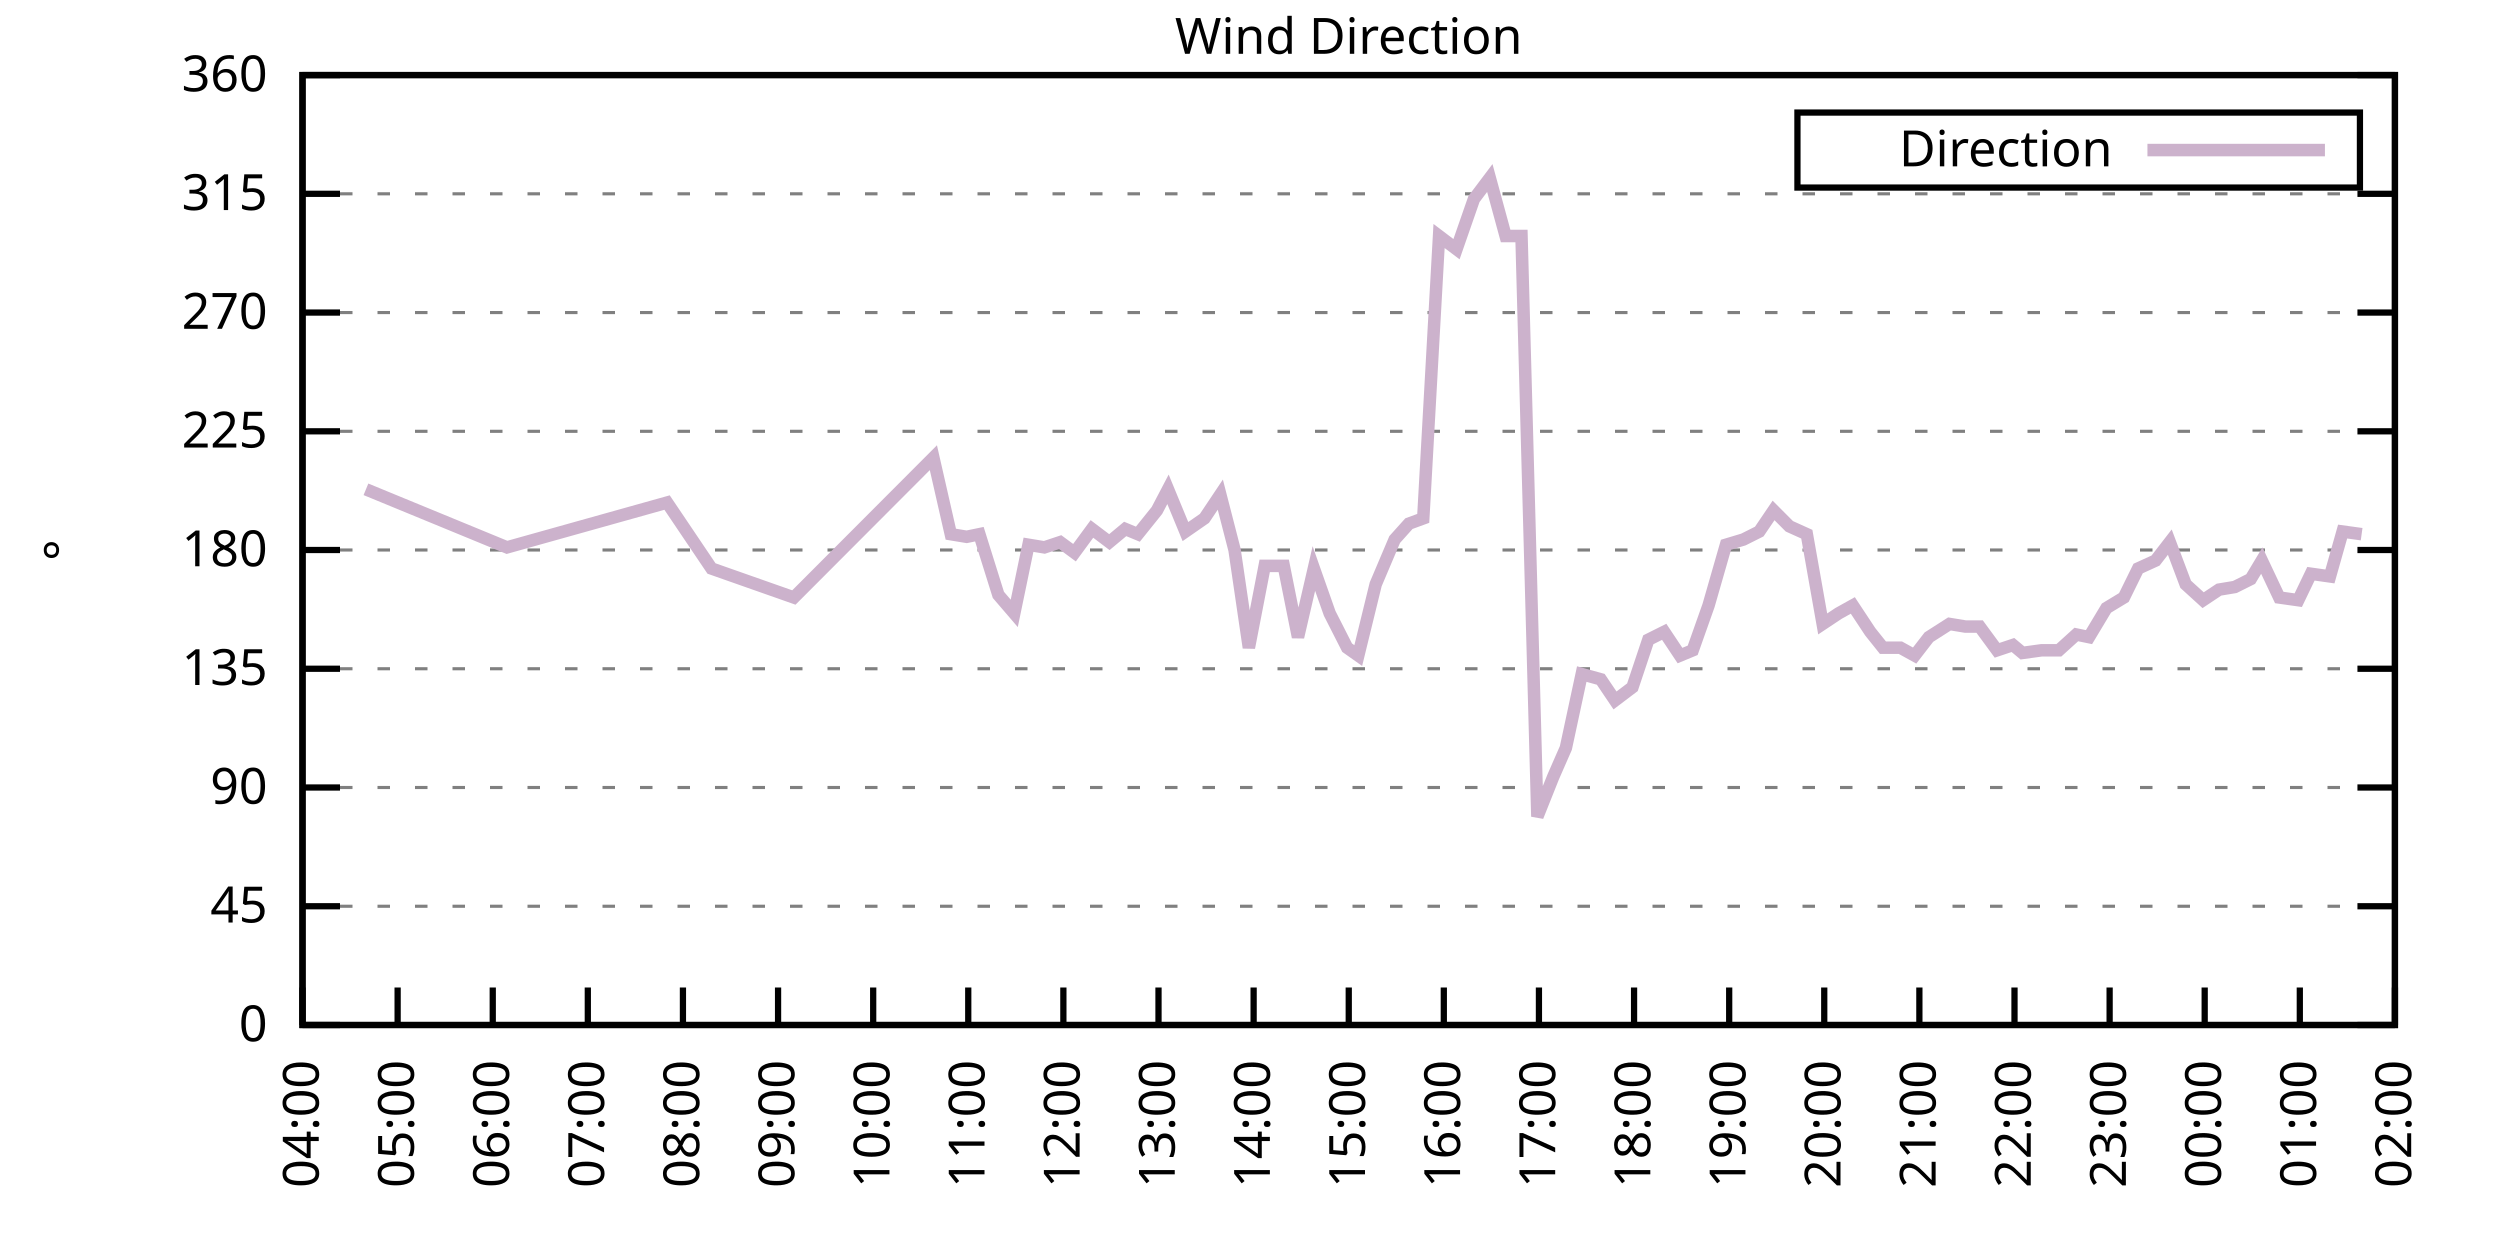
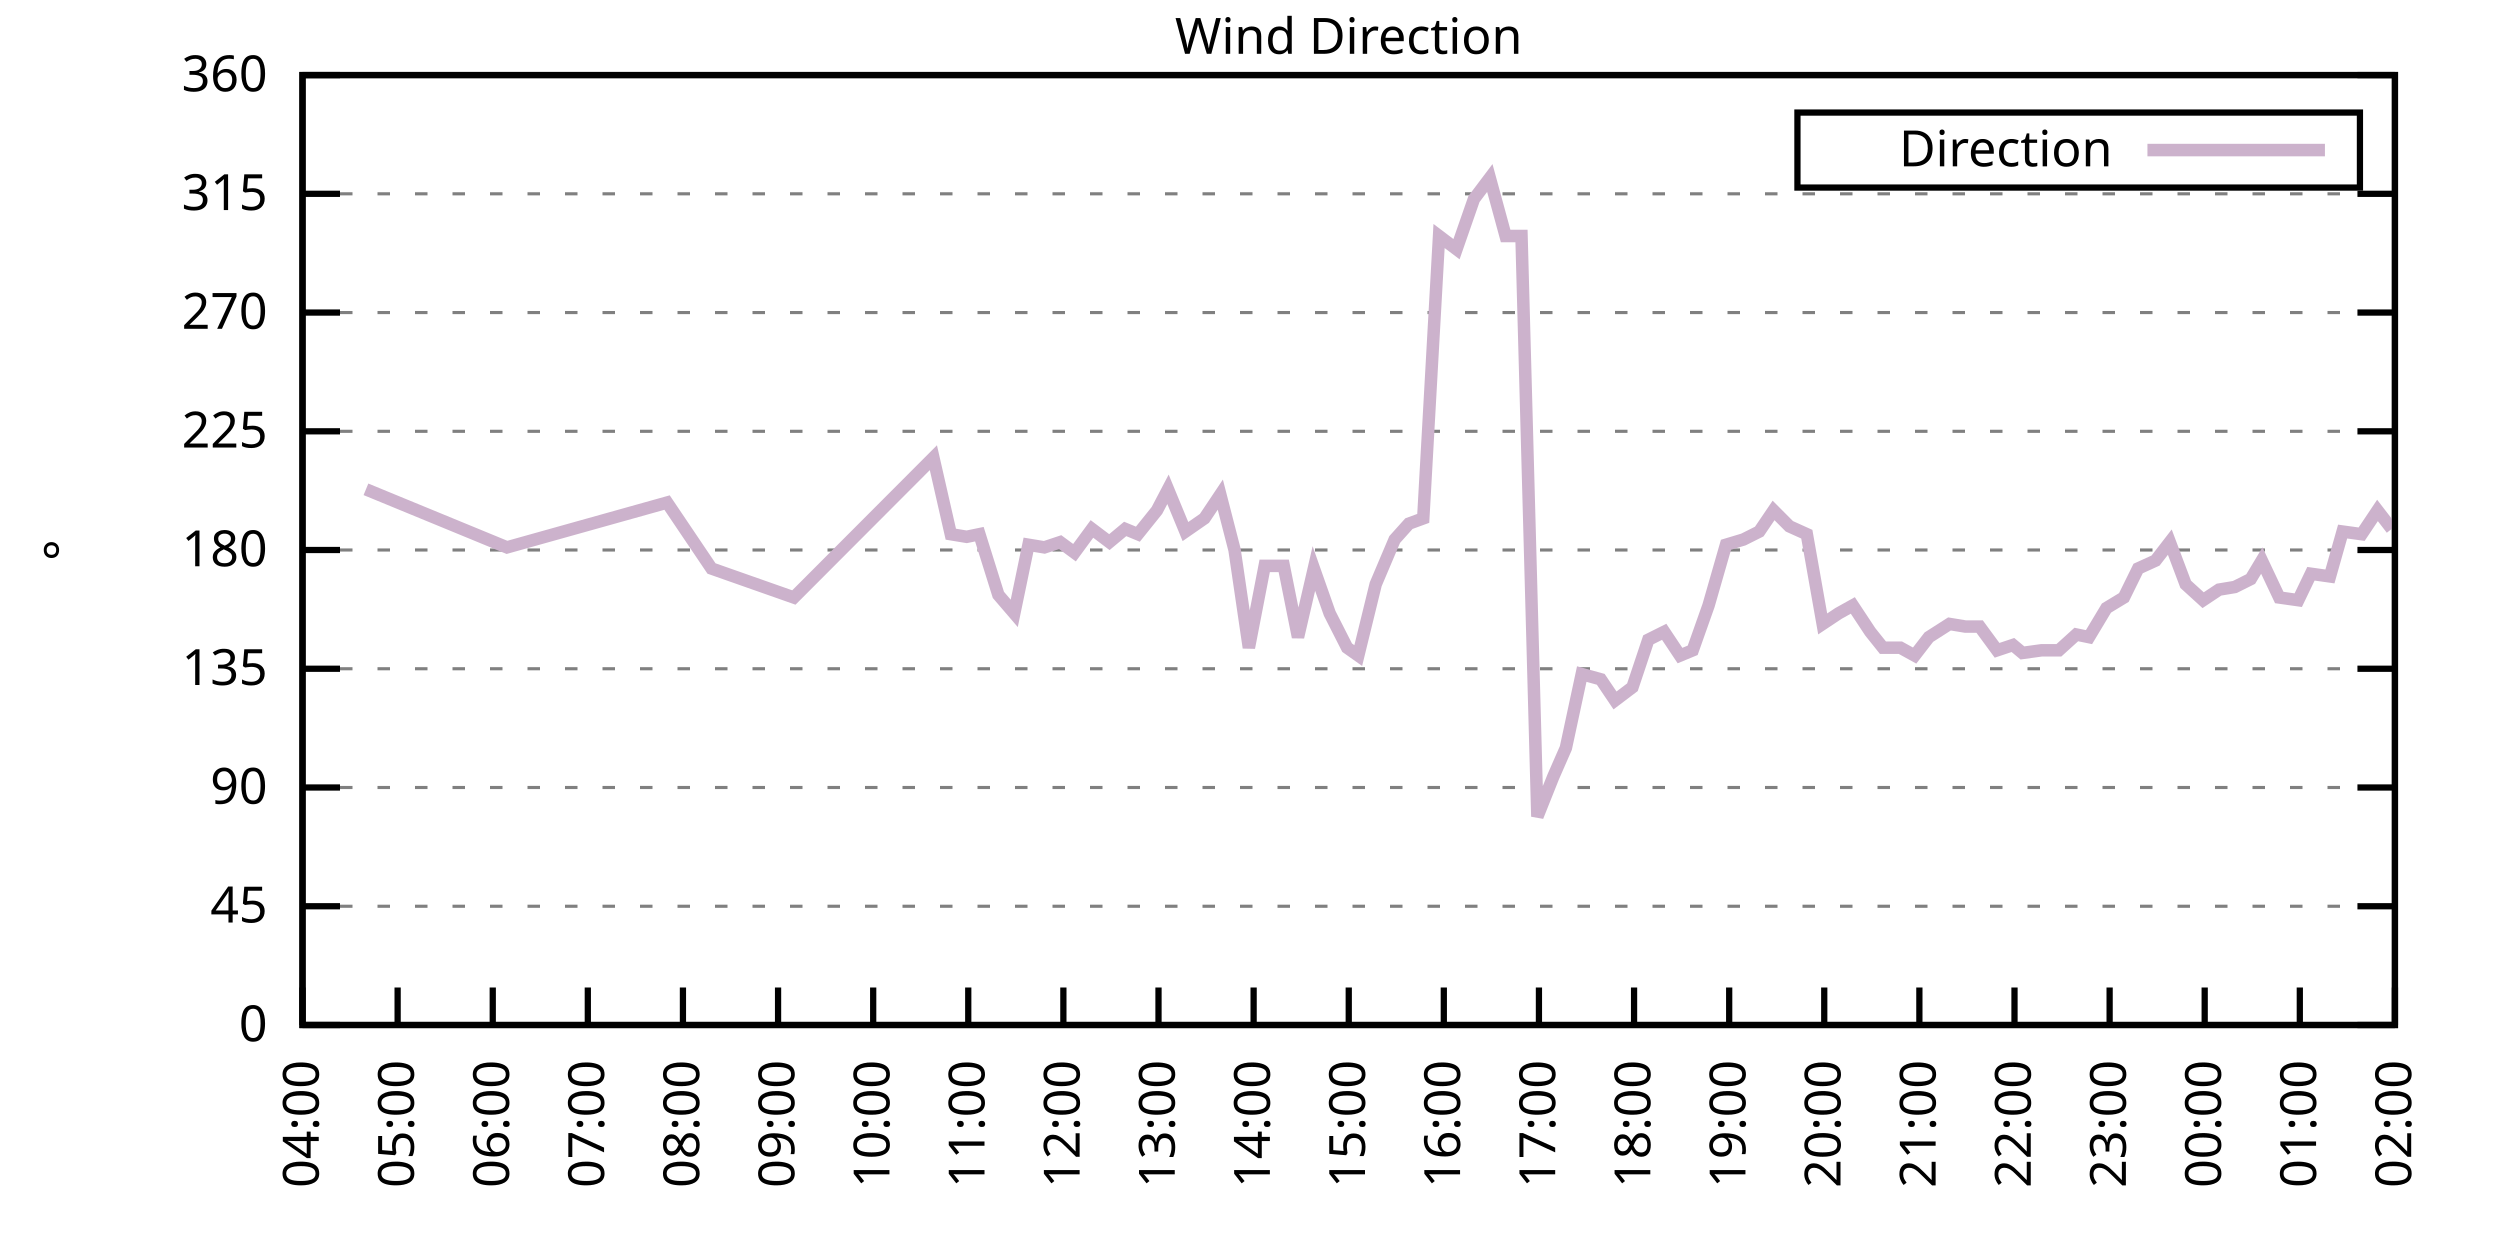
<svg xmlns="http://www.w3.org/2000/svg" xmlns:xlink="http://www.w3.org/1999/xlink" width="400" height="200" viewBox="0 0 400 200">
  <g id="gnuplot_canvas">
    <rect x="0" y="0" width="400" height="200" fill="none" />
    <defs>
      <circle id="gpDot" r="0.5" stroke-width="0.5" stroke="currentColor" />
      <path id="gpPt0" stroke-width="0.333" stroke="currentColor" d="M-1,0 h2 M0,-1 v2" />
      <path id="gpPt1" stroke-width="0.333" stroke="currentColor" d="M-1,-1 L1,1 M1,-1 L-1,1" />
      <path id="gpPt2" stroke-width="0.333" stroke="currentColor" d="M-1,0 L1,0 M0,-1 L0,1 M-1,-1 L1,1 M-1,1 L1,-1" />
      <rect id="gpPt3" stroke-width="0.333" stroke="currentColor" x="-1" y="-1" width="2" height="2" />
      <rect id="gpPt4" stroke-width="0.333" stroke="currentColor" fill="currentColor" x="-1" y="-1" width="2" height="2" />
      <circle id="gpPt5" stroke-width="0.333" stroke="currentColor" cx="0" cy="0" r="1" />
      <use xlink:href="#gpPt5" id="gpPt6" fill="currentColor" stroke="none" />
      <path id="gpPt7" stroke-width="0.333" stroke="currentColor" d="M0,-1.33 L-1.33,0.67 L1.33,0.67 z" />
      <use xlink:href="#gpPt7" id="gpPt8" fill="currentColor" stroke="none" />
      <use xlink:href="#gpPt7" id="gpPt9" stroke="currentColor" transform="rotate(180)" />
      <use xlink:href="#gpPt9" id="gpPt10" fill="currentColor" stroke="none" />
      <use xlink:href="#gpPt3" id="gpPt11" stroke="currentColor" transform="rotate(45)" />
      <use xlink:href="#gpPt11" id="gpPt12" fill="currentColor" stroke="none" />
      <path id="gpPt13" stroke-width="0.333" stroke="currentColor" d="M0,1.330 L1.265,0.411 L0.782,-1.067 L-0.782,-1.076 L-1.265,0.411 z" />
      <use xlink:href="#gpPt13" id="gpPt14" fill="currentColor" stroke="none" />
      <filter id="textbox" filterUnits="objectBoundingBox" x="0" y="0" height="1" width="1">
        <feFlood flood-color="white" flood-opacity="1" result="bgnd" />
        <feComposite in="SourceGraphic" in2="bgnd" operator="atop" />
      </filter>
      <filter id="greybox" filterUnits="objectBoundingBox" x="0" y="0" height="1" width="1">
        <feFlood flood-color="lightgrey" flood-opacity="1" result="grey" />
        <feComposite in="SourceGraphic" in2="grey" operator="atop" />
      </filter>
    </defs>
    <g fill="none" color="white" stroke="currentColor" stroke-width="1.00" stroke-linecap="butt" stroke-linejoin="miter">
</g>
    <g fill="none" color="black" stroke="currentColor" stroke-width="1.00" stroke-linecap="butt" stroke-linejoin="miter">
      <g stroke="none" shape-rendering="crispEdges">
        <polygon fill="rgb(255, 255, 255)" points="48.40,164.00 383.18,164.00 383.18,12.02 48.40,12.02 " />
      </g>
    </g>
    <g fill="none" color="black" stroke="currentColor" stroke-width="1.00" stroke-linecap="butt" stroke-linejoin="miter">
</g>
    <g fill="none" color="black" stroke="black" stroke-width="0.50" stroke-linecap="butt" stroke-linejoin="miter">
</g>
    <g fill="none" color="gray" stroke="currentColor" stroke-width="0.50" stroke-linecap="butt" stroke-linejoin="miter">
      <path stroke="gray" stroke-dasharray="2,4" class="gridline" d="M48.40,164.00 L383.19,164.00  " />
    </g>
    <g fill="none" color="gray" stroke="gray" stroke-width="1.00" stroke-linecap="butt" stroke-linejoin="miter">
</g>
    <g fill="none" color="black" stroke="currentColor" stroke-width="1.00" stroke-linecap="butt" stroke-linejoin="miter">
      <path stroke="black" d="M48.40,164.00 L54.40,164.00 M383.19,164.00 L377.19,164.00  " />
      <g transform="translate(42.80,166.60)" stroke="none" fill="black" font-family="Sans" font-size="8.00" text-anchor="end">
        <text>
          <tspan font-family="Sans"> 0</tspan>
        </text>
      </g>
    </g>
    <g fill="none" color="black" stroke="currentColor" stroke-width="1.00" stroke-linecap="butt" stroke-linejoin="miter">
</g>
    <g fill="none" color="black" stroke="black" stroke-width="0.50" stroke-linecap="butt" stroke-linejoin="miter">
</g>
    <g fill="none" color="gray" stroke="currentColor" stroke-width="0.50" stroke-linecap="butt" stroke-linejoin="miter">
      <path stroke="gray" stroke-dasharray="2,4" class="gridline" d="M48.40,145.00 L383.19,145.00  " />
    </g>
    <g fill="none" color="gray" stroke="gray" stroke-width="1.00" stroke-linecap="butt" stroke-linejoin="miter">
</g>
    <g fill="none" color="black" stroke="currentColor" stroke-width="1.00" stroke-linecap="butt" stroke-linejoin="miter">
      <path stroke="black" d="M48.40,145.00 L54.40,145.00 M383.19,145.00 L377.19,145.00  " />
      <g transform="translate(42.80,147.60)" stroke="none" fill="black" font-family="Sans" font-size="8.00" text-anchor="end">
        <text>
          <tspan font-family="Sans"> 45</tspan>
        </text>
      </g>
    </g>
    <g fill="none" color="black" stroke="currentColor" stroke-width="1.00" stroke-linecap="butt" stroke-linejoin="miter">
</g>
    <g fill="none" color="black" stroke="black" stroke-width="0.50" stroke-linecap="butt" stroke-linejoin="miter">
</g>
    <g fill="none" color="gray" stroke="currentColor" stroke-width="0.50" stroke-linecap="butt" stroke-linejoin="miter">
      <path stroke="gray" stroke-dasharray="2,4" class="gridline" d="M48.40,126.00 L383.19,126.00  " />
    </g>
    <g fill="none" color="gray" stroke="gray" stroke-width="1.00" stroke-linecap="butt" stroke-linejoin="miter">
</g>
    <g fill="none" color="black" stroke="currentColor" stroke-width="1.00" stroke-linecap="butt" stroke-linejoin="miter">
      <path stroke="black" d="M48.40,126.00 L54.40,126.00 M383.19,126.00 L377.19,126.00  " />
      <g transform="translate(42.80,128.60)" stroke="none" fill="black" font-family="Sans" font-size="8.00" text-anchor="end">
        <text>
          <tspan font-family="Sans"> 90</tspan>
        </text>
      </g>
    </g>
    <g fill="none" color="black" stroke="currentColor" stroke-width="1.00" stroke-linecap="butt" stroke-linejoin="miter">
</g>
    <g fill="none" color="black" stroke="black" stroke-width="0.50" stroke-linecap="butt" stroke-linejoin="miter">
</g>
    <g fill="none" color="gray" stroke="currentColor" stroke-width="0.50" stroke-linecap="butt" stroke-linejoin="miter">
      <path stroke="gray" stroke-dasharray="2,4" class="gridline" d="M48.40,107.00 L383.19,107.00  " />
    </g>
    <g fill="none" color="gray" stroke="gray" stroke-width="1.00" stroke-linecap="butt" stroke-linejoin="miter">
</g>
    <g fill="none" color="black" stroke="currentColor" stroke-width="1.00" stroke-linecap="butt" stroke-linejoin="miter">
      <path stroke="black" d="M48.40,107.00 L54.40,107.00 M383.19,107.00 L377.19,107.00  " />
      <g transform="translate(42.80,109.60)" stroke="none" fill="black" font-family="Sans" font-size="8.00" text-anchor="end">
        <text>
          <tspan font-family="Sans"> 135</tspan>
        </text>
      </g>
    </g>
    <g fill="none" color="black" stroke="currentColor" stroke-width="1.00" stroke-linecap="butt" stroke-linejoin="miter">
</g>
    <g fill="none" color="black" stroke="black" stroke-width="0.50" stroke-linecap="butt" stroke-linejoin="miter">
</g>
    <g fill="none" color="gray" stroke="currentColor" stroke-width="0.50" stroke-linecap="butt" stroke-linejoin="miter">
      <path stroke="gray" stroke-dasharray="2,4" class="gridline" d="M48.40,88.00 L383.19,88.00  " />
    </g>
    <g fill="none" color="gray" stroke="gray" stroke-width="1.00" stroke-linecap="butt" stroke-linejoin="miter">
</g>
    <g fill="none" color="black" stroke="currentColor" stroke-width="1.00" stroke-linecap="butt" stroke-linejoin="miter">
      <path stroke="black" d="M48.40,88.00 L54.40,88.00 M383.19,88.00 L377.19,88.00  " />
      <g transform="translate(42.80,90.60)" stroke="none" fill="black" font-family="Sans" font-size="8.00" text-anchor="end">
        <text>
          <tspan font-family="Sans"> 180</tspan>
        </text>
      </g>
    </g>
    <g fill="none" color="black" stroke="currentColor" stroke-width="1.00" stroke-linecap="butt" stroke-linejoin="miter">
</g>
    <g fill="none" color="black" stroke="black" stroke-width="0.50" stroke-linecap="butt" stroke-linejoin="miter">
</g>
    <g fill="none" color="gray" stroke="currentColor" stroke-width="0.50" stroke-linecap="butt" stroke-linejoin="miter">
      <path stroke="gray" stroke-dasharray="2,4" class="gridline" d="M48.40,69.01 L383.19,69.01  " />
    </g>
    <g fill="none" color="gray" stroke="gray" stroke-width="1.00" stroke-linecap="butt" stroke-linejoin="miter">
</g>
    <g fill="none" color="black" stroke="currentColor" stroke-width="1.00" stroke-linecap="butt" stroke-linejoin="miter">
      <path stroke="black" d="M48.40,69.01 L54.40,69.01 M383.19,69.01 L377.19,69.01  " />
      <g transform="translate(42.80,71.61)" stroke="none" fill="black" font-family="Sans" font-size="8.00" text-anchor="end">
        <text>
          <tspan font-family="Sans"> 225</tspan>
        </text>
      </g>
    </g>
    <g fill="none" color="black" stroke="currentColor" stroke-width="1.00" stroke-linecap="butt" stroke-linejoin="miter">
</g>
    <g fill="none" color="black" stroke="black" stroke-width="0.50" stroke-linecap="butt" stroke-linejoin="miter">
</g>
    <g fill="none" color="gray" stroke="currentColor" stroke-width="0.50" stroke-linecap="butt" stroke-linejoin="miter">
      <path stroke="gray" stroke-dasharray="2,4" class="gridline" d="M48.40,50.01 L383.19,50.01  " />
    </g>
    <g fill="none" color="gray" stroke="gray" stroke-width="1.00" stroke-linecap="butt" stroke-linejoin="miter">
</g>
    <g fill="none" color="black" stroke="currentColor" stroke-width="1.00" stroke-linecap="butt" stroke-linejoin="miter">
      <path stroke="black" d="M48.40,50.01 L54.40,50.01 M383.19,50.01 L377.19,50.01  " />
      <g transform="translate(42.80,52.61)" stroke="none" fill="black" font-family="Sans" font-size="8.00" text-anchor="end">
        <text>
          <tspan font-family="Sans"> 270</tspan>
        </text>
      </g>
    </g>
    <g fill="none" color="black" stroke="currentColor" stroke-width="1.00" stroke-linecap="butt" stroke-linejoin="miter">
</g>
    <g fill="none" color="black" stroke="black" stroke-width="0.50" stroke-linecap="butt" stroke-linejoin="miter">
</g>
    <g fill="none" color="gray" stroke="currentColor" stroke-width="0.50" stroke-linecap="butt" stroke-linejoin="miter">
      <path stroke="gray" stroke-dasharray="2,4" class="gridline" d="M48.40,31.01 L383.19,31.01  " />
    </g>
    <g fill="none" color="gray" stroke="gray" stroke-width="1.00" stroke-linecap="butt" stroke-linejoin="miter">
</g>
    <g fill="none" color="black" stroke="currentColor" stroke-width="1.00" stroke-linecap="butt" stroke-linejoin="miter">
      <path stroke="black" d="M48.40,31.01 L54.40,31.01 M383.19,31.01 L377.19,31.01  " />
      <g transform="translate(42.80,33.61)" stroke="none" fill="black" font-family="Sans" font-size="8.00" text-anchor="end">
        <text>
          <tspan font-family="Sans"> 315</tspan>
        </text>
      </g>
    </g>
    <g fill="none" color="black" stroke="currentColor" stroke-width="1.00" stroke-linecap="butt" stroke-linejoin="miter">
</g>
    <g fill="none" color="black" stroke="black" stroke-width="0.50" stroke-linecap="butt" stroke-linejoin="miter">
</g>
    <g fill="none" color="gray" stroke="currentColor" stroke-width="0.50" stroke-linecap="butt" stroke-linejoin="miter">
      <path stroke="gray" stroke-dasharray="2,4" class="gridline" d="M48.40,12.01 L383.19,12.01  " />
    </g>
    <g fill="none" color="gray" stroke="gray" stroke-width="1.00" stroke-linecap="butt" stroke-linejoin="miter">
</g>
    <g fill="none" color="black" stroke="currentColor" stroke-width="1.00" stroke-linecap="butt" stroke-linejoin="miter">
      <path stroke="black" d="M48.40,12.01 L54.40,12.01 M383.19,12.01 L377.19,12.01  " />
      <g transform="translate(42.80,14.61)" stroke="none" fill="black" font-family="Sans" font-size="8.00" text-anchor="end">
        <text>
          <tspan font-family="Sans"> 360</tspan>
        </text>
      </g>
    </g>
    <g fill="none" color="black" stroke="currentColor" stroke-width="1.00" stroke-linecap="butt" stroke-linejoin="miter">
      <path stroke="black" d="M48.40,164.00 L48.40,158.00  " />
      <g transform="translate(51.00,169.60) rotate(270.00)" stroke="none" fill="black" font-family="Sans" font-size="8.00" text-anchor="end">
        <text>
          <tspan font-family="Sans">04:00</tspan>
        </text>
      </g>
    </g>
    <g fill="none" color="black" stroke="currentColor" stroke-width="1.00" stroke-linecap="butt" stroke-linejoin="miter">
      <path stroke="black" d="M63.62,164.00 L63.62,158.00  " />
      <g transform="translate(66.22,169.60) rotate(270.00)" stroke="none" fill="black" font-family="Sans" font-size="8.00" text-anchor="end">
        <text>
          <tspan font-family="Sans">05:00</tspan>
        </text>
      </g>
    </g>
    <g fill="none" color="black" stroke="currentColor" stroke-width="1.00" stroke-linecap="butt" stroke-linejoin="miter">
      <path stroke="black" d="M78.84,164.00 L78.84,158.00  " />
      <g transform="translate(81.44,169.60) rotate(270.00)" stroke="none" fill="black" font-family="Sans" font-size="8.00" text-anchor="end">
        <text>
          <tspan font-family="Sans">06:00</tspan>
        </text>
      </g>
    </g>
    <g fill="none" color="black" stroke="currentColor" stroke-width="1.00" stroke-linecap="butt" stroke-linejoin="miter">
      <path stroke="black" d="M94.05,164.00 L94.05,158.00  " />
      <g transform="translate(96.65,169.60) rotate(270.00)" stroke="none" fill="black" font-family="Sans" font-size="8.00" text-anchor="end">
        <text>
          <tspan font-family="Sans">07:00</tspan>
        </text>
      </g>
    </g>
    <g fill="none" color="black" stroke="currentColor" stroke-width="1.00" stroke-linecap="butt" stroke-linejoin="miter">
      <path stroke="black" d="M109.27,164.00 L109.27,158.00  " />
      <g transform="translate(111.87,169.60) rotate(270.00)" stroke="none" fill="black" font-family="Sans" font-size="8.00" text-anchor="end">
        <text>
          <tspan font-family="Sans">08:00</tspan>
        </text>
      </g>
    </g>
    <g fill="none" color="black" stroke="currentColor" stroke-width="1.00" stroke-linecap="butt" stroke-linejoin="miter">
      <path stroke="black" d="M124.49,164.00 L124.49,158.00  " />
      <g transform="translate(127.09,169.60) rotate(270.00)" stroke="none" fill="black" font-family="Sans" font-size="8.00" text-anchor="end">
        <text>
          <tspan font-family="Sans">09:00</tspan>
        </text>
      </g>
    </g>
    <g fill="none" color="black" stroke="currentColor" stroke-width="1.00" stroke-linecap="butt" stroke-linejoin="miter">
      <path stroke="black" d="M139.71,164.00 L139.71,158.00  " />
      <g transform="translate(142.31,169.60) rotate(270.00)" stroke="none" fill="black" font-family="Sans" font-size="8.00" text-anchor="end">
        <text>
          <tspan font-family="Sans">10:00</tspan>
        </text>
      </g>
    </g>
    <g fill="none" color="black" stroke="currentColor" stroke-width="1.00" stroke-linecap="butt" stroke-linejoin="miter">
      <path stroke="black" d="M154.92,164.00 L154.92,158.00  " />
      <g transform="translate(157.52,169.60) rotate(270.00)" stroke="none" fill="black" font-family="Sans" font-size="8.00" text-anchor="end">
        <text>
          <tspan font-family="Sans">11:00</tspan>
        </text>
      </g>
    </g>
    <g fill="none" color="black" stroke="currentColor" stroke-width="1.00" stroke-linecap="butt" stroke-linejoin="miter">
      <path stroke="black" d="M170.14,164.00 L170.14,158.00  " />
      <g transform="translate(172.74,169.60) rotate(270.00)" stroke="none" fill="black" font-family="Sans" font-size="8.00" text-anchor="end">
        <text>
          <tspan font-family="Sans">12:00</tspan>
        </text>
      </g>
    </g>
    <g fill="none" color="black" stroke="currentColor" stroke-width="1.00" stroke-linecap="butt" stroke-linejoin="miter">
      <path stroke="black" d="M185.36,164.00 L185.36,158.00  " />
      <g transform="translate(187.96,169.60) rotate(270.00)" stroke="none" fill="black" font-family="Sans" font-size="8.00" text-anchor="end">
        <text>
          <tspan font-family="Sans">13:00</tspan>
        </text>
      </g>
    </g>
    <g fill="none" color="black" stroke="currentColor" stroke-width="1.00" stroke-linecap="butt" stroke-linejoin="miter">
      <path stroke="black" d="M200.58,164.00 L200.58,158.00  " />
      <g transform="translate(203.18,169.60) rotate(270.00)" stroke="none" fill="black" font-family="Sans" font-size="8.00" text-anchor="end">
        <text>
          <tspan font-family="Sans">14:00</tspan>
        </text>
      </g>
    </g>
    <g fill="none" color="black" stroke="currentColor" stroke-width="1.00" stroke-linecap="butt" stroke-linejoin="miter">
      <path stroke="black" d="M215.80,164.00 L215.80,158.00  " />
      <g transform="translate(218.40,169.60) rotate(270.00)" stroke="none" fill="black" font-family="Sans" font-size="8.00" text-anchor="end">
        <text>
          <tspan font-family="Sans">15:00</tspan>
        </text>
      </g>
    </g>
    <g fill="none" color="black" stroke="currentColor" stroke-width="1.00" stroke-linecap="butt" stroke-linejoin="miter">
      <path stroke="black" d="M231.01,164.00 L231.01,158.00  " />
      <g transform="translate(233.61,169.60) rotate(270.00)" stroke="none" fill="black" font-family="Sans" font-size="8.00" text-anchor="end">
        <text>
          <tspan font-family="Sans">16:00</tspan>
        </text>
      </g>
    </g>
    <g fill="none" color="black" stroke="currentColor" stroke-width="1.00" stroke-linecap="butt" stroke-linejoin="miter">
      <path stroke="black" d="M246.23,164.00 L246.23,158.00  " />
      <g transform="translate(248.83,169.60) rotate(270.00)" stroke="none" fill="black" font-family="Sans" font-size="8.00" text-anchor="end">
        <text>
          <tspan font-family="Sans">17:00</tspan>
        </text>
      </g>
    </g>
    <g fill="none" color="black" stroke="currentColor" stroke-width="1.00" stroke-linecap="butt" stroke-linejoin="miter">
      <path stroke="black" d="M261.45,164.00 L261.45,158.00  " />
      <g transform="translate(264.05,169.60) rotate(270.00)" stroke="none" fill="black" font-family="Sans" font-size="8.00" text-anchor="end">
        <text>
          <tspan font-family="Sans">18:00</tspan>
        </text>
      </g>
    </g>
    <g fill="none" color="black" stroke="currentColor" stroke-width="1.00" stroke-linecap="butt" stroke-linejoin="miter">
      <path stroke="black" d="M276.67,164.00 L276.67,158.00  " />
      <g transform="translate(279.27,169.60) rotate(270.00)" stroke="none" fill="black" font-family="Sans" font-size="8.00" text-anchor="end">
        <text>
          <tspan font-family="Sans">19:00</tspan>
        </text>
      </g>
    </g>
    <g fill="none" color="black" stroke="currentColor" stroke-width="1.00" stroke-linecap="butt" stroke-linejoin="miter">
      <path stroke="black" d="M291.88,164.00 L291.88,158.00  " />
      <g transform="translate(294.48,169.60) rotate(270.00)" stroke="none" fill="black" font-family="Sans" font-size="8.00" text-anchor="end">
        <text>
          <tspan font-family="Sans">20:00</tspan>
        </text>
      </g>
    </g>
    <g fill="none" color="black" stroke="currentColor" stroke-width="1.00" stroke-linecap="butt" stroke-linejoin="miter">
      <path stroke="black" d="M307.10,164.00 L307.10,158.00  " />
      <g transform="translate(309.70,169.60) rotate(270.00)" stroke="none" fill="black" font-family="Sans" font-size="8.00" text-anchor="end">
        <text>
          <tspan font-family="Sans">21:00</tspan>
        </text>
      </g>
    </g>
    <g fill="none" color="black" stroke="currentColor" stroke-width="1.00" stroke-linecap="butt" stroke-linejoin="miter">
      <path stroke="black" d="M322.32,164.00 L322.32,158.00  " />
      <g transform="translate(324.92,169.60) rotate(270.00)" stroke="none" fill="black" font-family="Sans" font-size="8.00" text-anchor="end">
        <text>
          <tspan font-family="Sans">22:00</tspan>
        </text>
      </g>
    </g>
    <g fill="none" color="black" stroke="currentColor" stroke-width="1.00" stroke-linecap="butt" stroke-linejoin="miter">
      <path stroke="black" d="M337.54,164.00 L337.54,158.00  " />
      <g transform="translate(340.14,169.60) rotate(270.00)" stroke="none" fill="black" font-family="Sans" font-size="8.00" text-anchor="end">
        <text>
          <tspan font-family="Sans">23:00</tspan>
        </text>
      </g>
    </g>
    <g fill="none" color="black" stroke="currentColor" stroke-width="1.00" stroke-linecap="butt" stroke-linejoin="miter">
      <path stroke="black" d="M352.75,164.00 L352.75,158.00  " />
      <g transform="translate(355.35,169.60) rotate(270.00)" stroke="none" fill="black" font-family="Sans" font-size="8.00" text-anchor="end">
        <text>
          <tspan font-family="Sans">00:00</tspan>
        </text>
      </g>
    </g>
    <g fill="none" color="black" stroke="currentColor" stroke-width="1.00" stroke-linecap="butt" stroke-linejoin="miter">
      <path stroke="black" d="M367.97,164.00 L367.97,158.00  " />
      <g transform="translate(370.57,169.60) rotate(270.00)" stroke="none" fill="black" font-family="Sans" font-size="8.00" text-anchor="end">
        <text>
          <tspan font-family="Sans">01:00</tspan>
        </text>
      </g>
    </g>
    <g fill="none" color="black" stroke="currentColor" stroke-width="1.00" stroke-linecap="butt" stroke-linejoin="miter">
      <path stroke="black" d="M383.19,164.00 L383.19,158.00  " />
      <g transform="translate(385.79,169.60) rotate(270.00)" stroke="none" fill="black" font-family="Sans" font-size="8.00" text-anchor="end">
        <text>
          <tspan font-family="Sans">02:00</tspan>
        </text>
      </g>
    </g>
    <g fill="none" color="black" stroke="currentColor" stroke-width="1.00" stroke-linecap="butt" stroke-linejoin="miter">
</g>
    <g fill="none" color="black" stroke="currentColor" stroke-width="1.00" stroke-linecap="butt" stroke-linejoin="miter">
      <path stroke="black" d="M48.40,12.01 L48.40,164.00 L383.19,164.00 L383.19,12.01 L48.40,12.01 Z  " />
    </g>
    <g fill="none" color="black" stroke="currentColor" stroke-width="1.00" stroke-linecap="butt" stroke-linejoin="miter">
</g>
    <g fill="none" color="black" stroke="currentColor" stroke-width="1.00" stroke-linecap="butt" stroke-linejoin="miter">
      <path stroke="black" d="M287.59,30.01 L287.59,18.01 L377.59,18.01 L377.59,30.01 L287.59,30.01 Z  " />
    </g>
    <g id="Wind_direction_plot_1">
      <g fill="none" color="white" stroke="black" stroke-width="2.00" stroke-linecap="butt" stroke-linejoin="miter">
</g>
      <g fill="none" color="black" stroke="currentColor" stroke-width="2.00" stroke-linecap="butt" stroke-linejoin="miter">
        <g transform="translate(337.99,26.61)" stroke="none" fill="black" font-family="Sans" font-size="8.00" text-anchor="end">
          <text>
            <tspan font-family="Sans">Direction</tspan>
          </text>
        </g>
      </g>
      <g fill="none" color="black" stroke="currentColor" stroke-width="2.00" stroke-linecap="butt" stroke-linejoin="miter">
-         <path stroke="rgb(204, 178, 204)" d="M343.59,24.01 L371.99,24.01 M58.55,78.29 L81.12,87.58 L106.73,80.41 L113.84,90.96 L127.02,95.60 L149.34,73.23   L152.13,85.47 L154.67,85.89 L156.70,85.47 L159.74,95.18 L162.28,98.14 L164.56,87.16 L167.10,87.58 L169.63,86.74   L171.92,88.43 L174.71,84.63 L177.50,86.74 L180.03,84.63 L182.06,85.47 L185.11,81.67 L186.88,78.29 L189.67,85.05   L192.71,82.94 L195.25,79.14 L197.53,88.00 L199.82,103.63 L202.35,90.54 L205.40,90.54 L207.68,101.94 L210.22,90.96   L212.75,98.14 L215.54,103.63 L217.32,104.89 L220.11,93.49 L223.15,86.32 L225.43,83.78 L227.72,82.94 L230.25,37.76   L233.04,39.87 L235.83,31.85 L238.37,28.48 L240.90,37.76 L243.44,37.76 L245.98,130.65 L248.51,124.31 L250.54,119.67   L253.08,107.85 L256.12,108.69 L258.40,112.07 L261.19,109.96 L263.73,102.36 L266.27,101.09 L268.80,104.89 L270.83,104.05   L273.37,96.87 L276.16,87.16 L278.95,86.32 L281.48,85.05 L283.77,81.67 L286.30,84.21 L289.09,85.47 L291.63,99.83   L294.17,98.14 L296.45,96.87 L299.24,101.09 L301.27,103.63 L304.06,103.63 L306.34,104.89 L308.62,101.94 L311.92,99.83   L314.46,100.25 L316.74,100.25 L319.53,104.05 L322.07,103.20 L323.59,104.47 L326.63,104.05 L329.42,104.05 L332.21,101.52   L334.24,101.94 L337.03,97.29 L339.82,95.60 L342.10,90.96 L344.89,89.69 L347.17,86.74 L349.71,93.49 L352.50,96.03   L355.04,94.34 L357.57,93.92 L360.11,92.65 L361.89,89.69 L364.68,95.60 L367.72,96.03 L369.75,91.80 L372.79,92.23   L374.82,85.05 L377.86,85.47  " />
+         <path stroke="rgb(204, 178, 204)" d="M343.59,24.01 L371.99,24.01 M58.55,78.29 L81.12,87.58 L106.73,80.41 L113.84,90.96 L127.02,95.60 L149.34,73.23   L152.13,85.47 L154.67,85.89 L156.70,85.47 L159.74,95.18 L162.28,98.14 L164.56,87.16 L167.10,87.58 L169.63,86.74   L171.92,88.43 L174.71,84.63 L177.50,86.74 L180.03,84.63 L182.06,85.47 L185.11,81.67 L186.88,78.29 L189.67,85.05   L192.71,82.94 L195.25,79.14 L197.53,88.00 L199.82,103.63 L202.35,90.54 L205.40,90.54 L207.68,101.94 L210.22,90.96   L212.75,98.14 L215.54,103.63 L217.32,104.89 L220.11,93.49 L223.15,86.32 L225.43,83.78 L227.72,82.94 L230.25,37.76   L233.04,39.87 L235.83,31.85 L238.37,28.48 L240.90,37.76 L243.44,37.76 L245.98,130.65 L248.51,124.31 L250.54,119.67   L253.08,107.85 L256.12,108.69 L258.40,112.07 L261.19,109.96 L263.73,102.36 L266.27,101.09 L268.80,104.89 L270.83,104.05   L273.37,96.87 L276.16,87.16 L278.95,86.32 L281.48,85.05 L283.77,81.67 L286.30,84.21 L289.09,85.47 L291.63,99.83   L294.17,98.14 L296.45,96.87 L299.24,101.09 L301.27,103.63 L304.06,103.63 L306.34,104.89 L308.62,101.94 L311.92,99.83   L314.46,100.25 L316.74,100.25 L319.53,104.05 L322.07,103.20 L323.59,104.47 L326.63,104.05 L329.42,104.05 L332.21,101.52   L334.24,101.94 L337.03,97.29 L339.82,95.60 L342.10,90.96 L344.89,89.69 L347.17,86.74 L349.71,93.49 L352.50,96.03   L355.04,94.34 L357.57,93.92 L360.11,92.65 L361.89,89.69 L364.68,95.60 L367.72,96.03 L369.75,91.80 L372.79,92.23   L374.82,85.05 L377.86,85.47 L380.40,81.67 L382.68,84.63  " />
      </g>
    </g>
    <g fill="none" color="black" stroke="currentColor" stroke-width="2.00" stroke-linecap="butt" stroke-linejoin="miter">
</g>
    <g fill="none" color="black" stroke="black" stroke-width="1.00" stroke-linecap="butt" stroke-linejoin="miter">
</g>
    <g fill="none" color="black" stroke="currentColor" stroke-width="1.00" stroke-linecap="butt" stroke-linejoin="miter">
      <path stroke="black" d="M48.40,12.01 L48.40,164.00 L383.19,164.00 L383.19,12.01 L48.40,12.01 Z  " />
      <g transform="translate(12.80,88.01) rotate(270.00)" stroke="none" fill="black" font-family="Sans" font-size="8.00" text-anchor="middle">
        <text>
          <tspan font-family="Sans">°</tspan>
        </text>
      </g>
    </g>
    <g fill="none" color="black" stroke="currentColor" stroke-width="1.00" stroke-linecap="butt" stroke-linejoin="miter">
</g>
    <g fill="none" color="black" stroke="currentColor" stroke-width="1.00" stroke-linecap="butt" stroke-linejoin="miter">
      <g transform="translate(215.79,8.61)" stroke="none" fill="black" font-family="Sans" font-size="8.00" text-anchor="middle">
        <text>
          <tspan font-family="Sans">Wind Direction</tspan>
        </text>
      </g>
    </g>
    <g fill="none" color="black" stroke="currentColor" stroke-width="1.00" stroke-linecap="butt" stroke-linejoin="miter">
</g>
  </g>
</svg>
